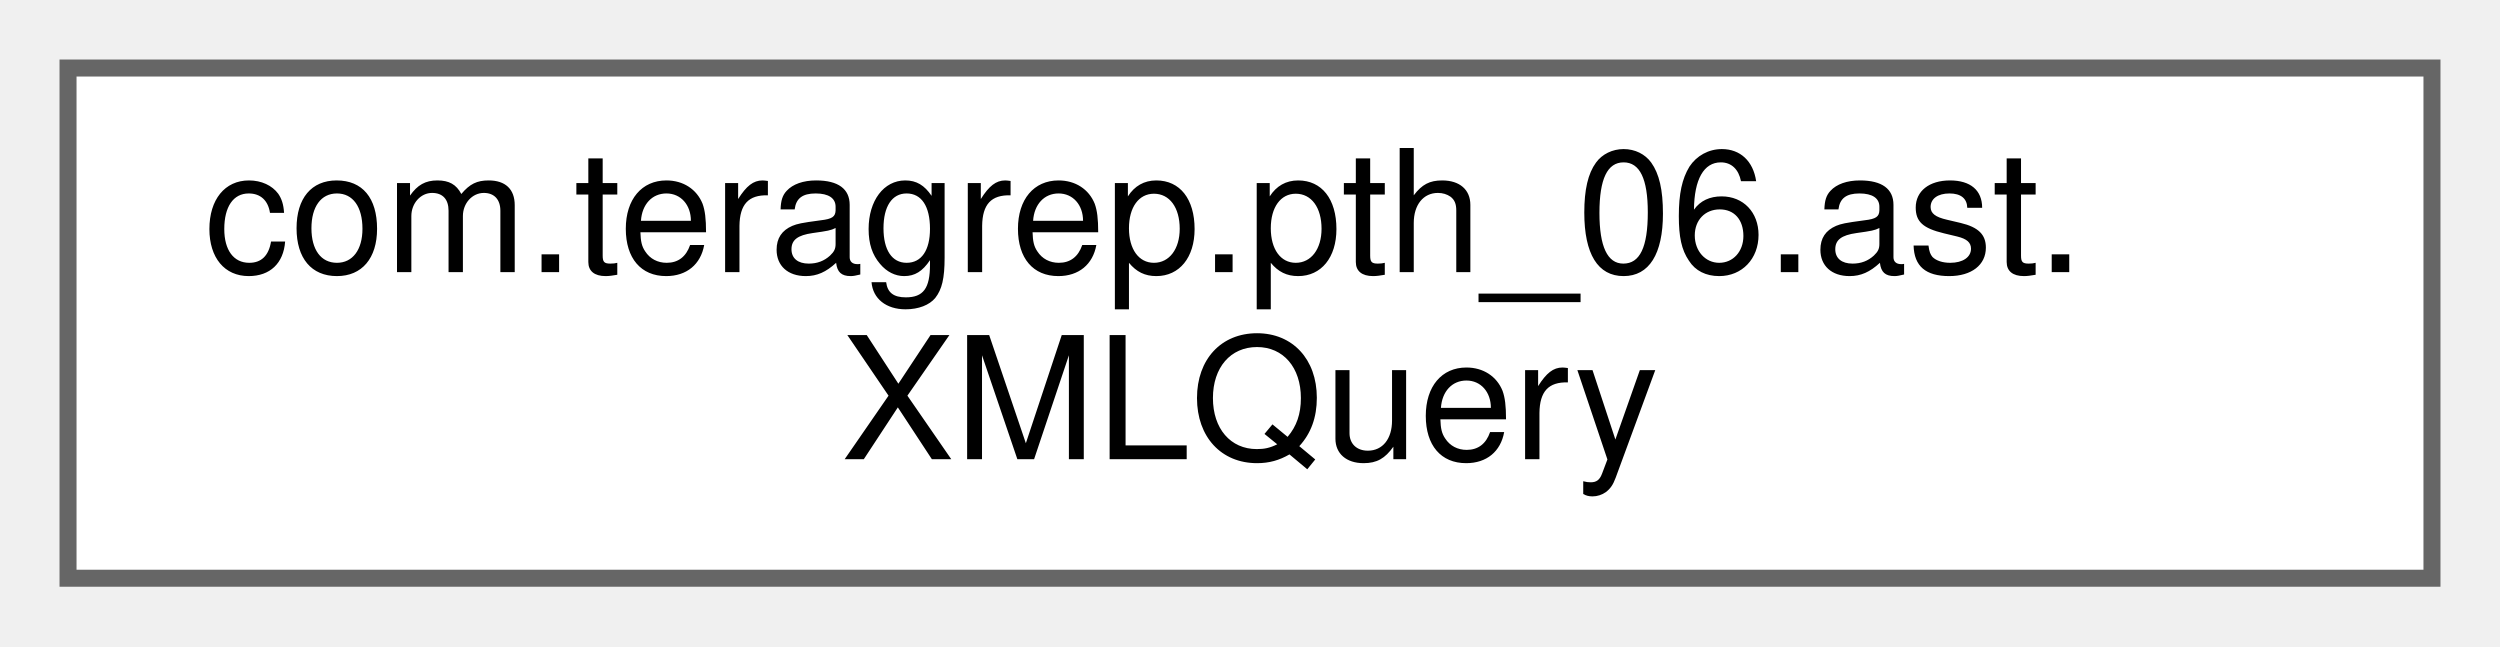
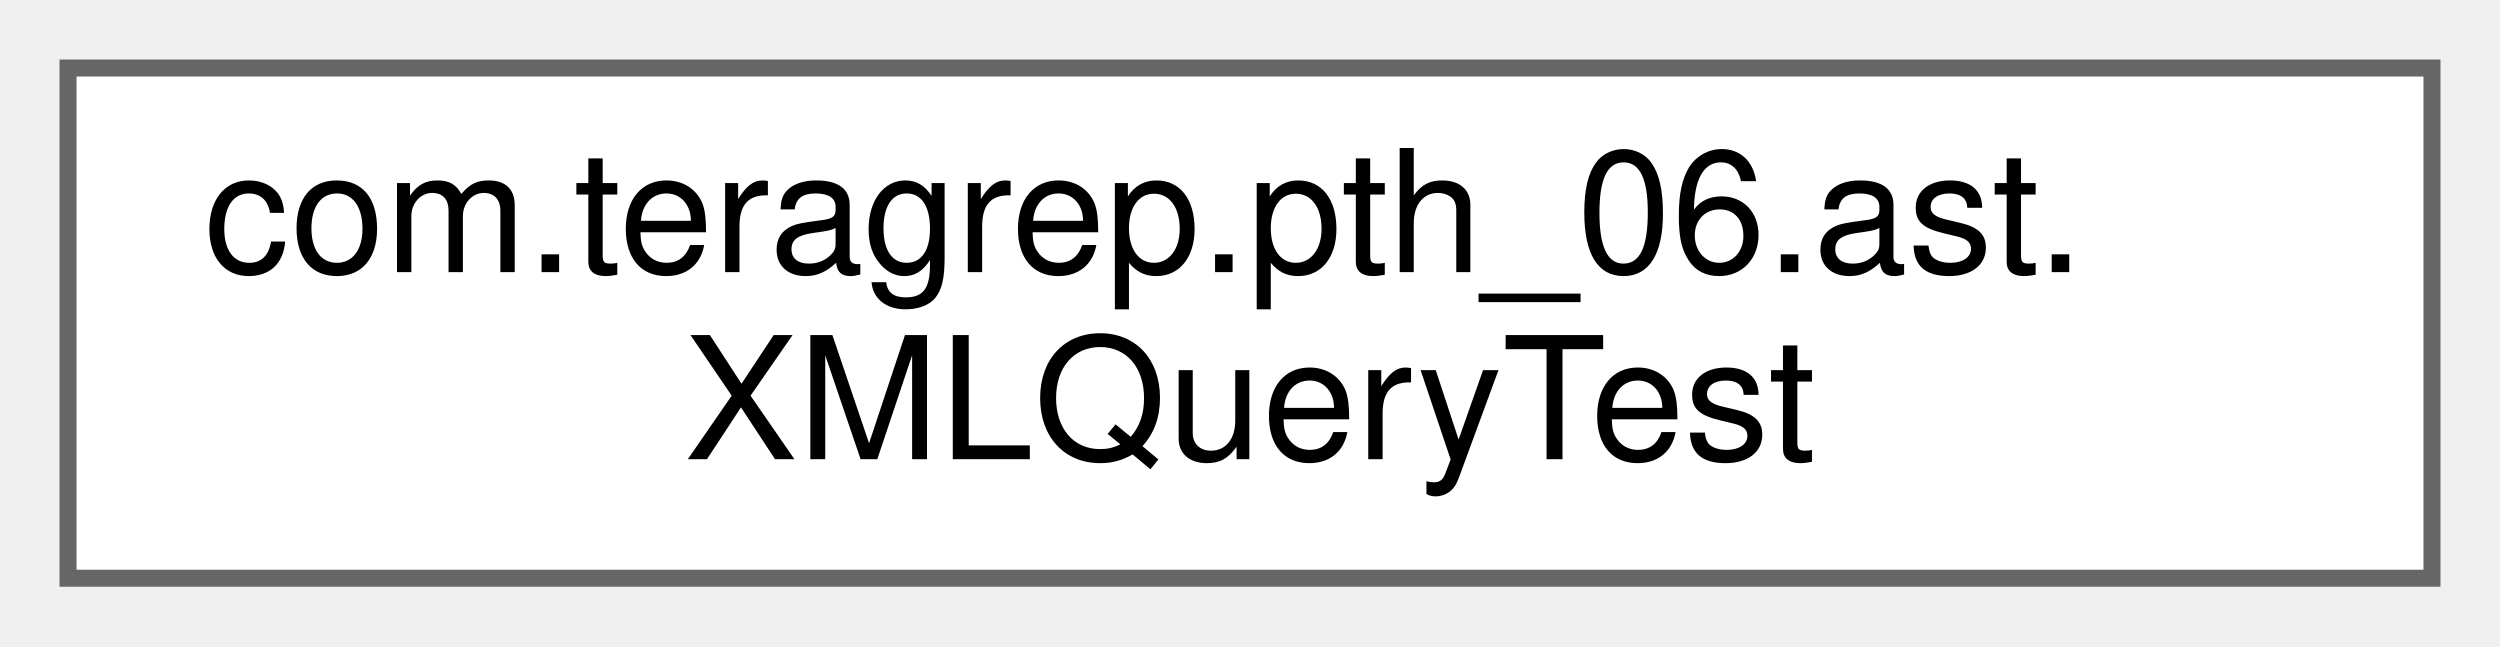
<svg xmlns="http://www.w3.org/2000/svg" xmlns:xlink="http://www.w3.org/1999/xlink" width="147pt" height="38pt" viewBox="0.00 0.00 147.00 38.00">
  <g id="graph0" class="graph" transform="scale(1 1) rotate(0) translate(4 34)">
    <g id="Node000000" class="node">
      <g id="a_Node000000">
-         <a xlink:href="classcom_1_1teragrep_1_1pth__06_1_1ast_1_1XMLQuery.html" target="_top" xlink:title=" ">
+         <a xlink:href="classcom_1_1teragrep_1_1pth__06_1_1ast_1_1XMLQueryTest.html" target="_top" xlink:title=" ">
          <polygon fill="white" stroke="#666666" points="139,-30 0,-30 0,0 139,0 139,-30" />
          <text text-anchor="start" x="8" y="-18" font-family="Helvetica,sans-Serif" font-size="10.00">com.teragrep.pth_06.ast.</text>
-           <text text-anchor="middle" x="69.5" y="-7" font-family="Helvetica,sans-Serif" font-size="10.00">XMLQuery</text>
+           <text text-anchor="middle" x="69.5" y="-7" font-family="Helvetica,sans-Serif" font-size="10.00">XMLQueryTest</text>
        </a>
      </g>
    </g>
  </g>
</svg>
